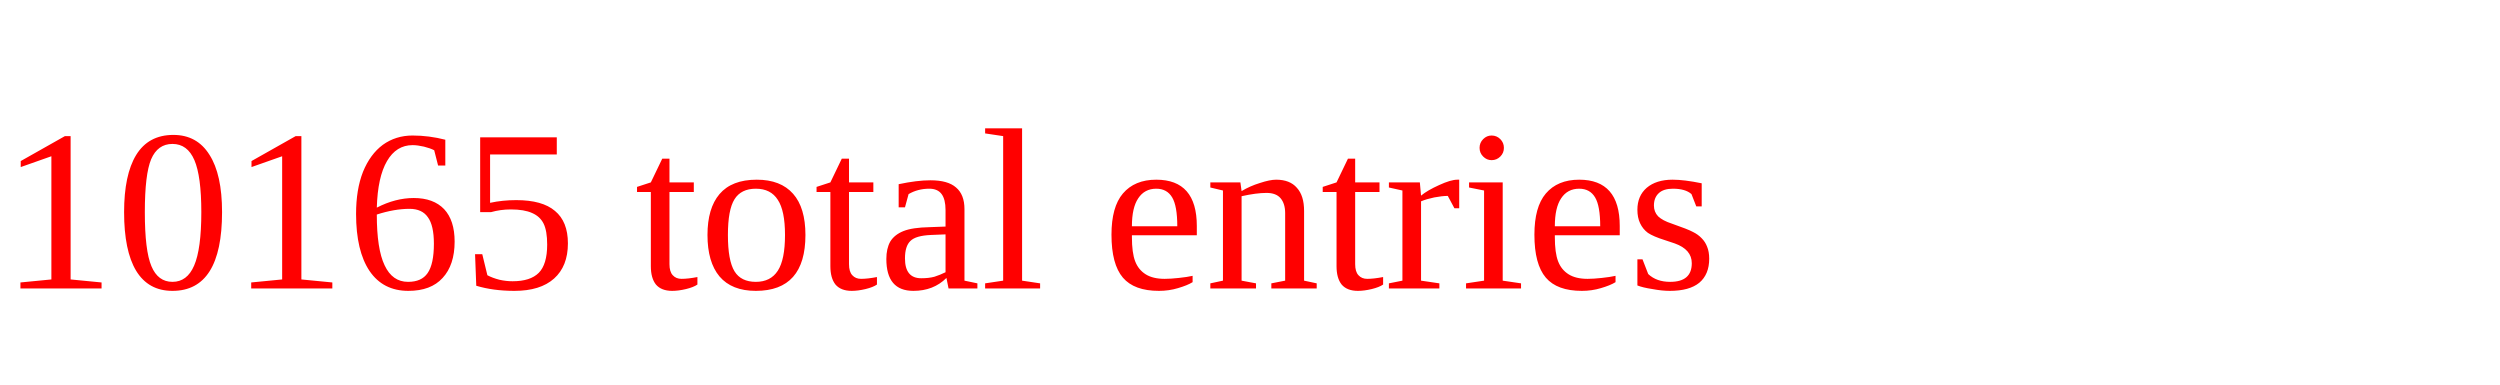
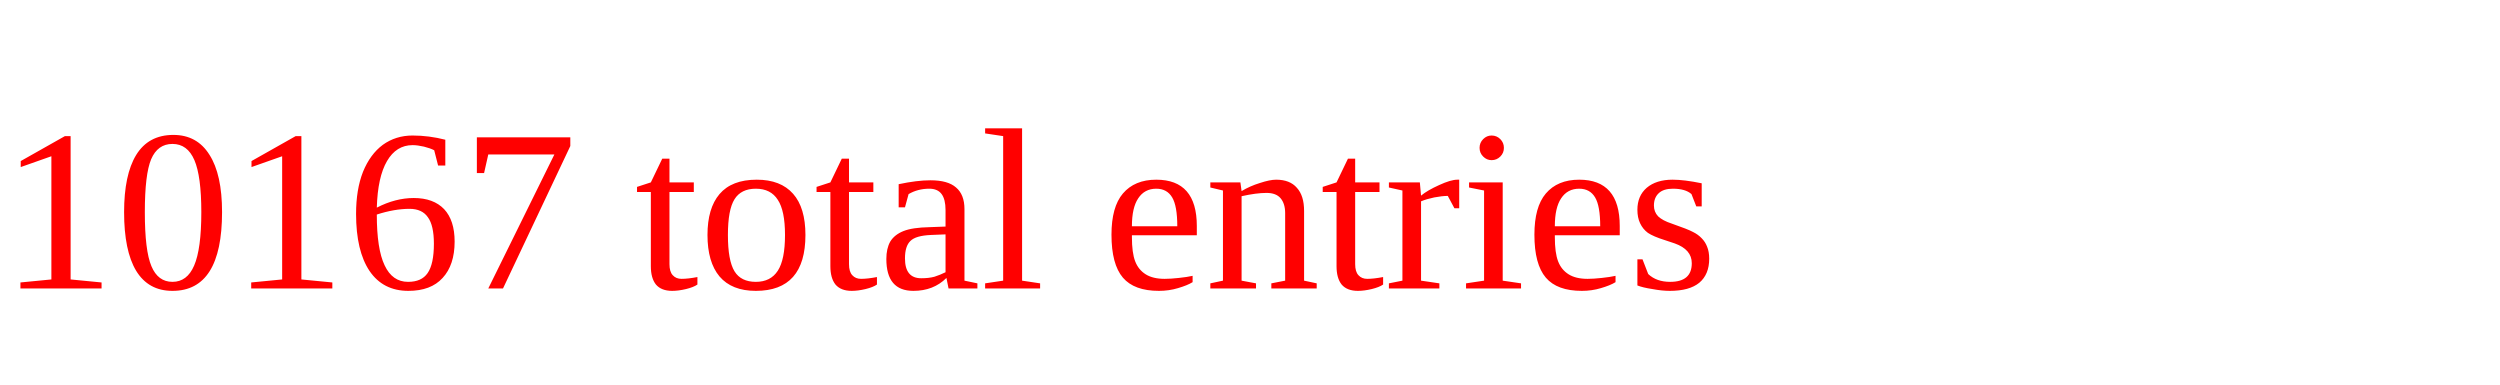
<svg xmlns="http://www.w3.org/2000/svg" height="20" width="130" version="1.1">
-   <text x="0" y="15" fill="red">10165 total entries</text>
+   <text x="0" y="15" fill="red">10167 total entries</text>
</svg>
